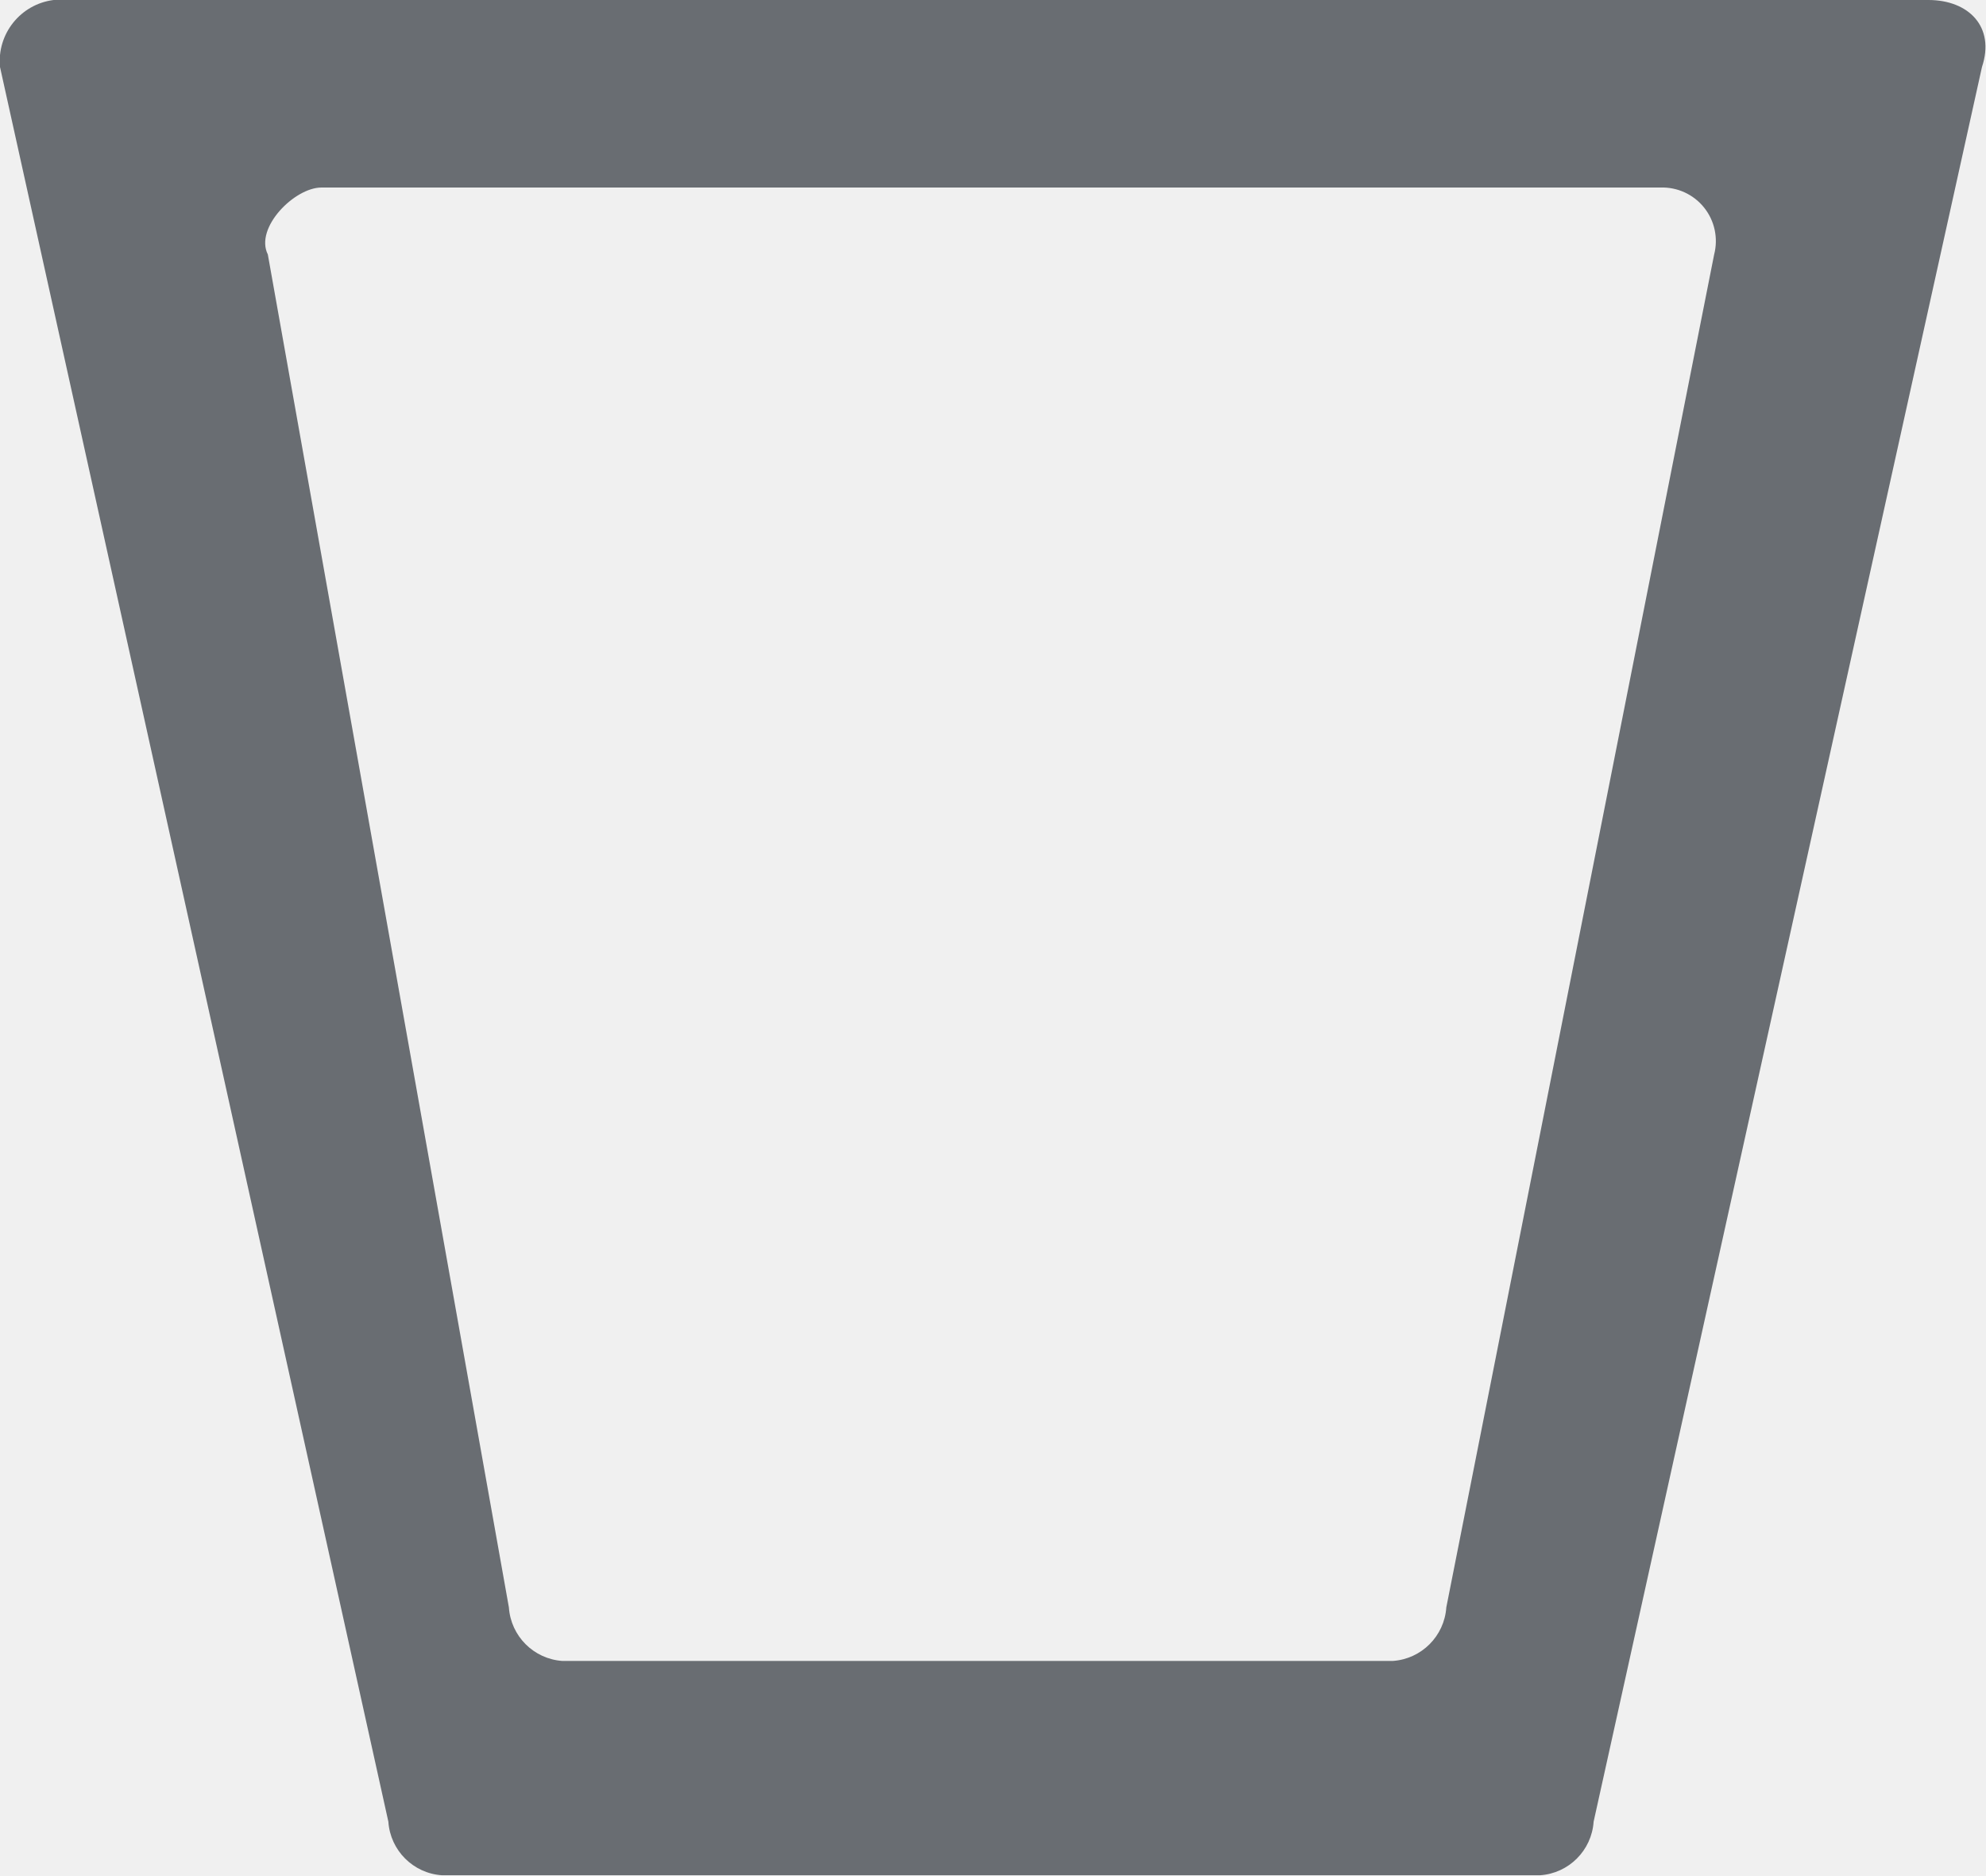
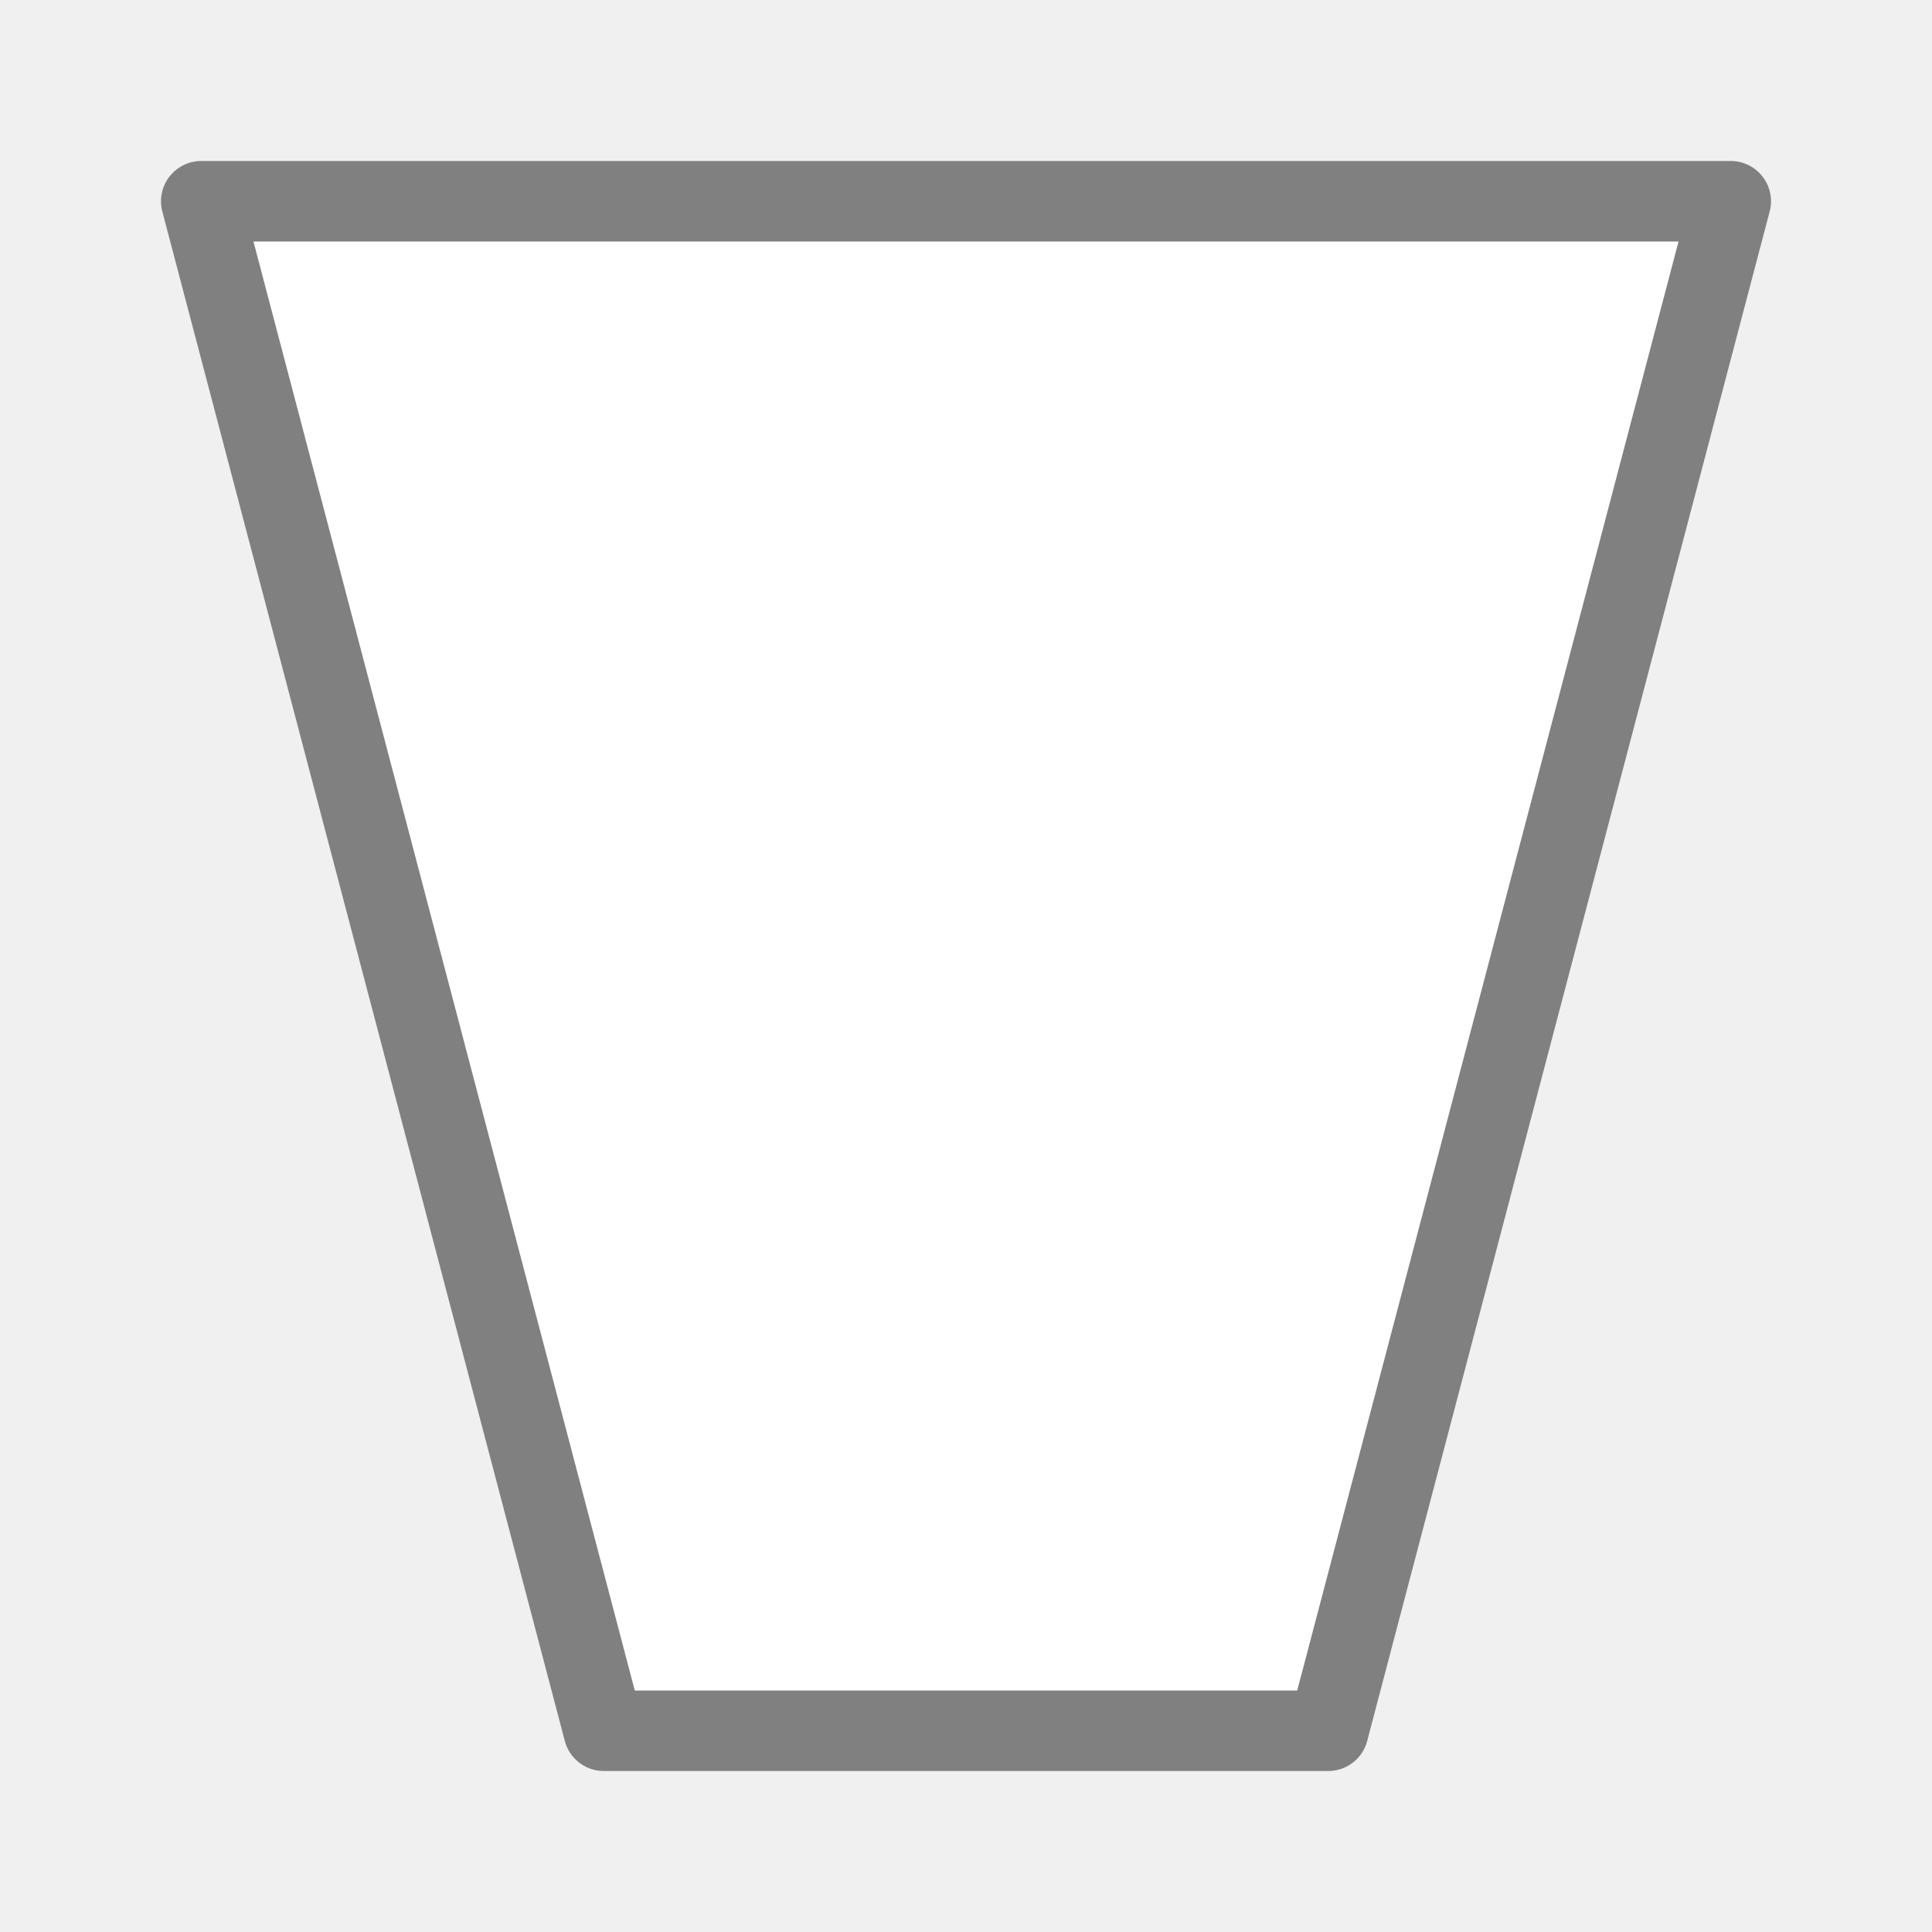
- <svg xmlns="http://www.w3.org/2000/svg" viewBox="0 0 14.83 14">
-   <path d="M17.1,20.1H8.9a.43.43,0,0,1-.4-.4L5.6,6.6A.46.46,0,0,1,6,6.1H20c.3,0,.5.2.4.5L17.5,19.7A.43.43,0,0,1,17.1,20.1ZM7.6,8,9.4,18.1a.43.43,0,0,0,.4.4H16a.43.43,0,0,0,.4-.4L18.4,8a.4.4,0,0,0-.4-.5H8C7.8,7.5,7.5,7.8,7.6,8Z" transform="translate(-5.6 -6.1)" fill="#696d72" fill-rule="evenodd" />
+ <svg xmlns="http://www.w3.org/2000/svg" viewBox="0 0 24 24">
+   <path d="m2.5 2.5 5 19h9l5-19z" fill="#fff" stroke="#808080" stroke-linecap="round" stroke-linejoin="round" />
</svg>
